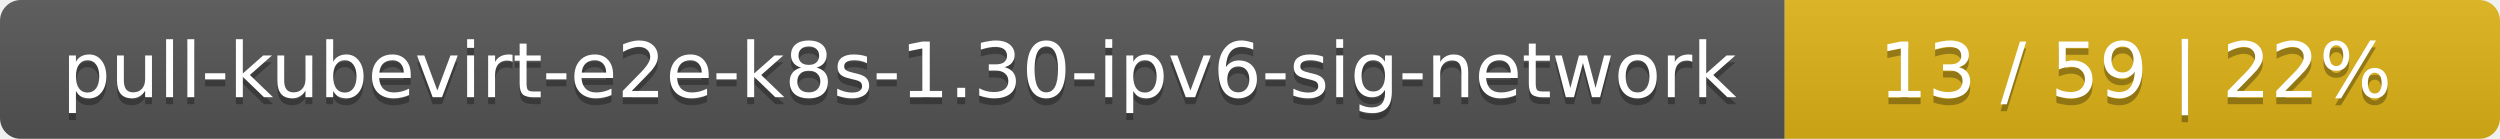
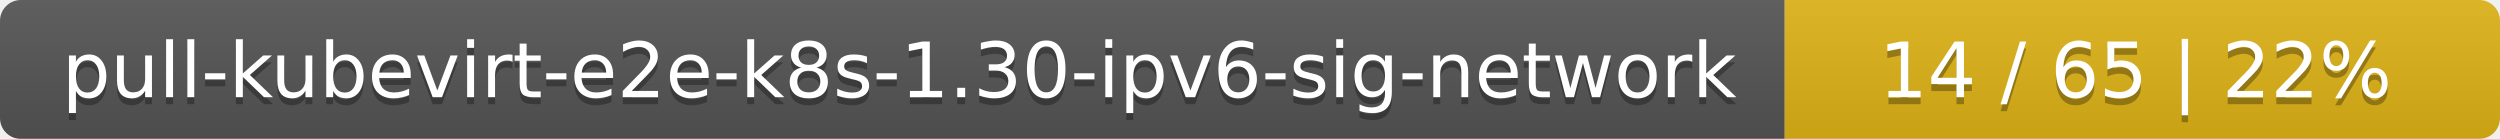
<svg xmlns="http://www.w3.org/2000/svg" width="360" height="20">
  <linearGradient id="smooth" x2="0" y2="100%">
    <stop offset="0" stop-color="#bbb" stop-opacity=".1" />
    <stop offset="1" stop-opacity=".1" />
  </linearGradient>
  <mask id="round">
    <rect width="360" height="20" rx="3" fill="#fff" />
  </mask>
  <g mask="url(#round)">
    <rect width="257" height="20" fill="#555" />
    <rect x="257" width="103" height="20" fill="#dfb317" />
    <rect width="360" height="20" fill="url(#smooth)" />
  </g>
  <g fill="#fff" text-anchor="middle" font-family="DejaVu Sans,Verdana,Geneva,sans-serif" font-size="11">
    <text x="129.5" y="15" fill="#010101" fill-opacity=".3">pull-kubevirt-e2e-k8s-1.30-ipv6-sig-network</text>
    <text x="129.5" y="14">pull-kubevirt-e2e-k8s-1.30-ipv6-sig-network</text>
-     <text x="307.5" y="15" fill="#010101" fill-opacity=".3">13 / 59    |    22%</text>
-     <text x="307.5" y="14">13 / 59    |    22%</text>
+     <text x="307.5" y="15" fill="#010101" fill-opacity=".3">14 / 65    |    22%</text>
+     <text x="307.5" y="14">14 / 65    |    22%</text>
  </g>
</svg>
